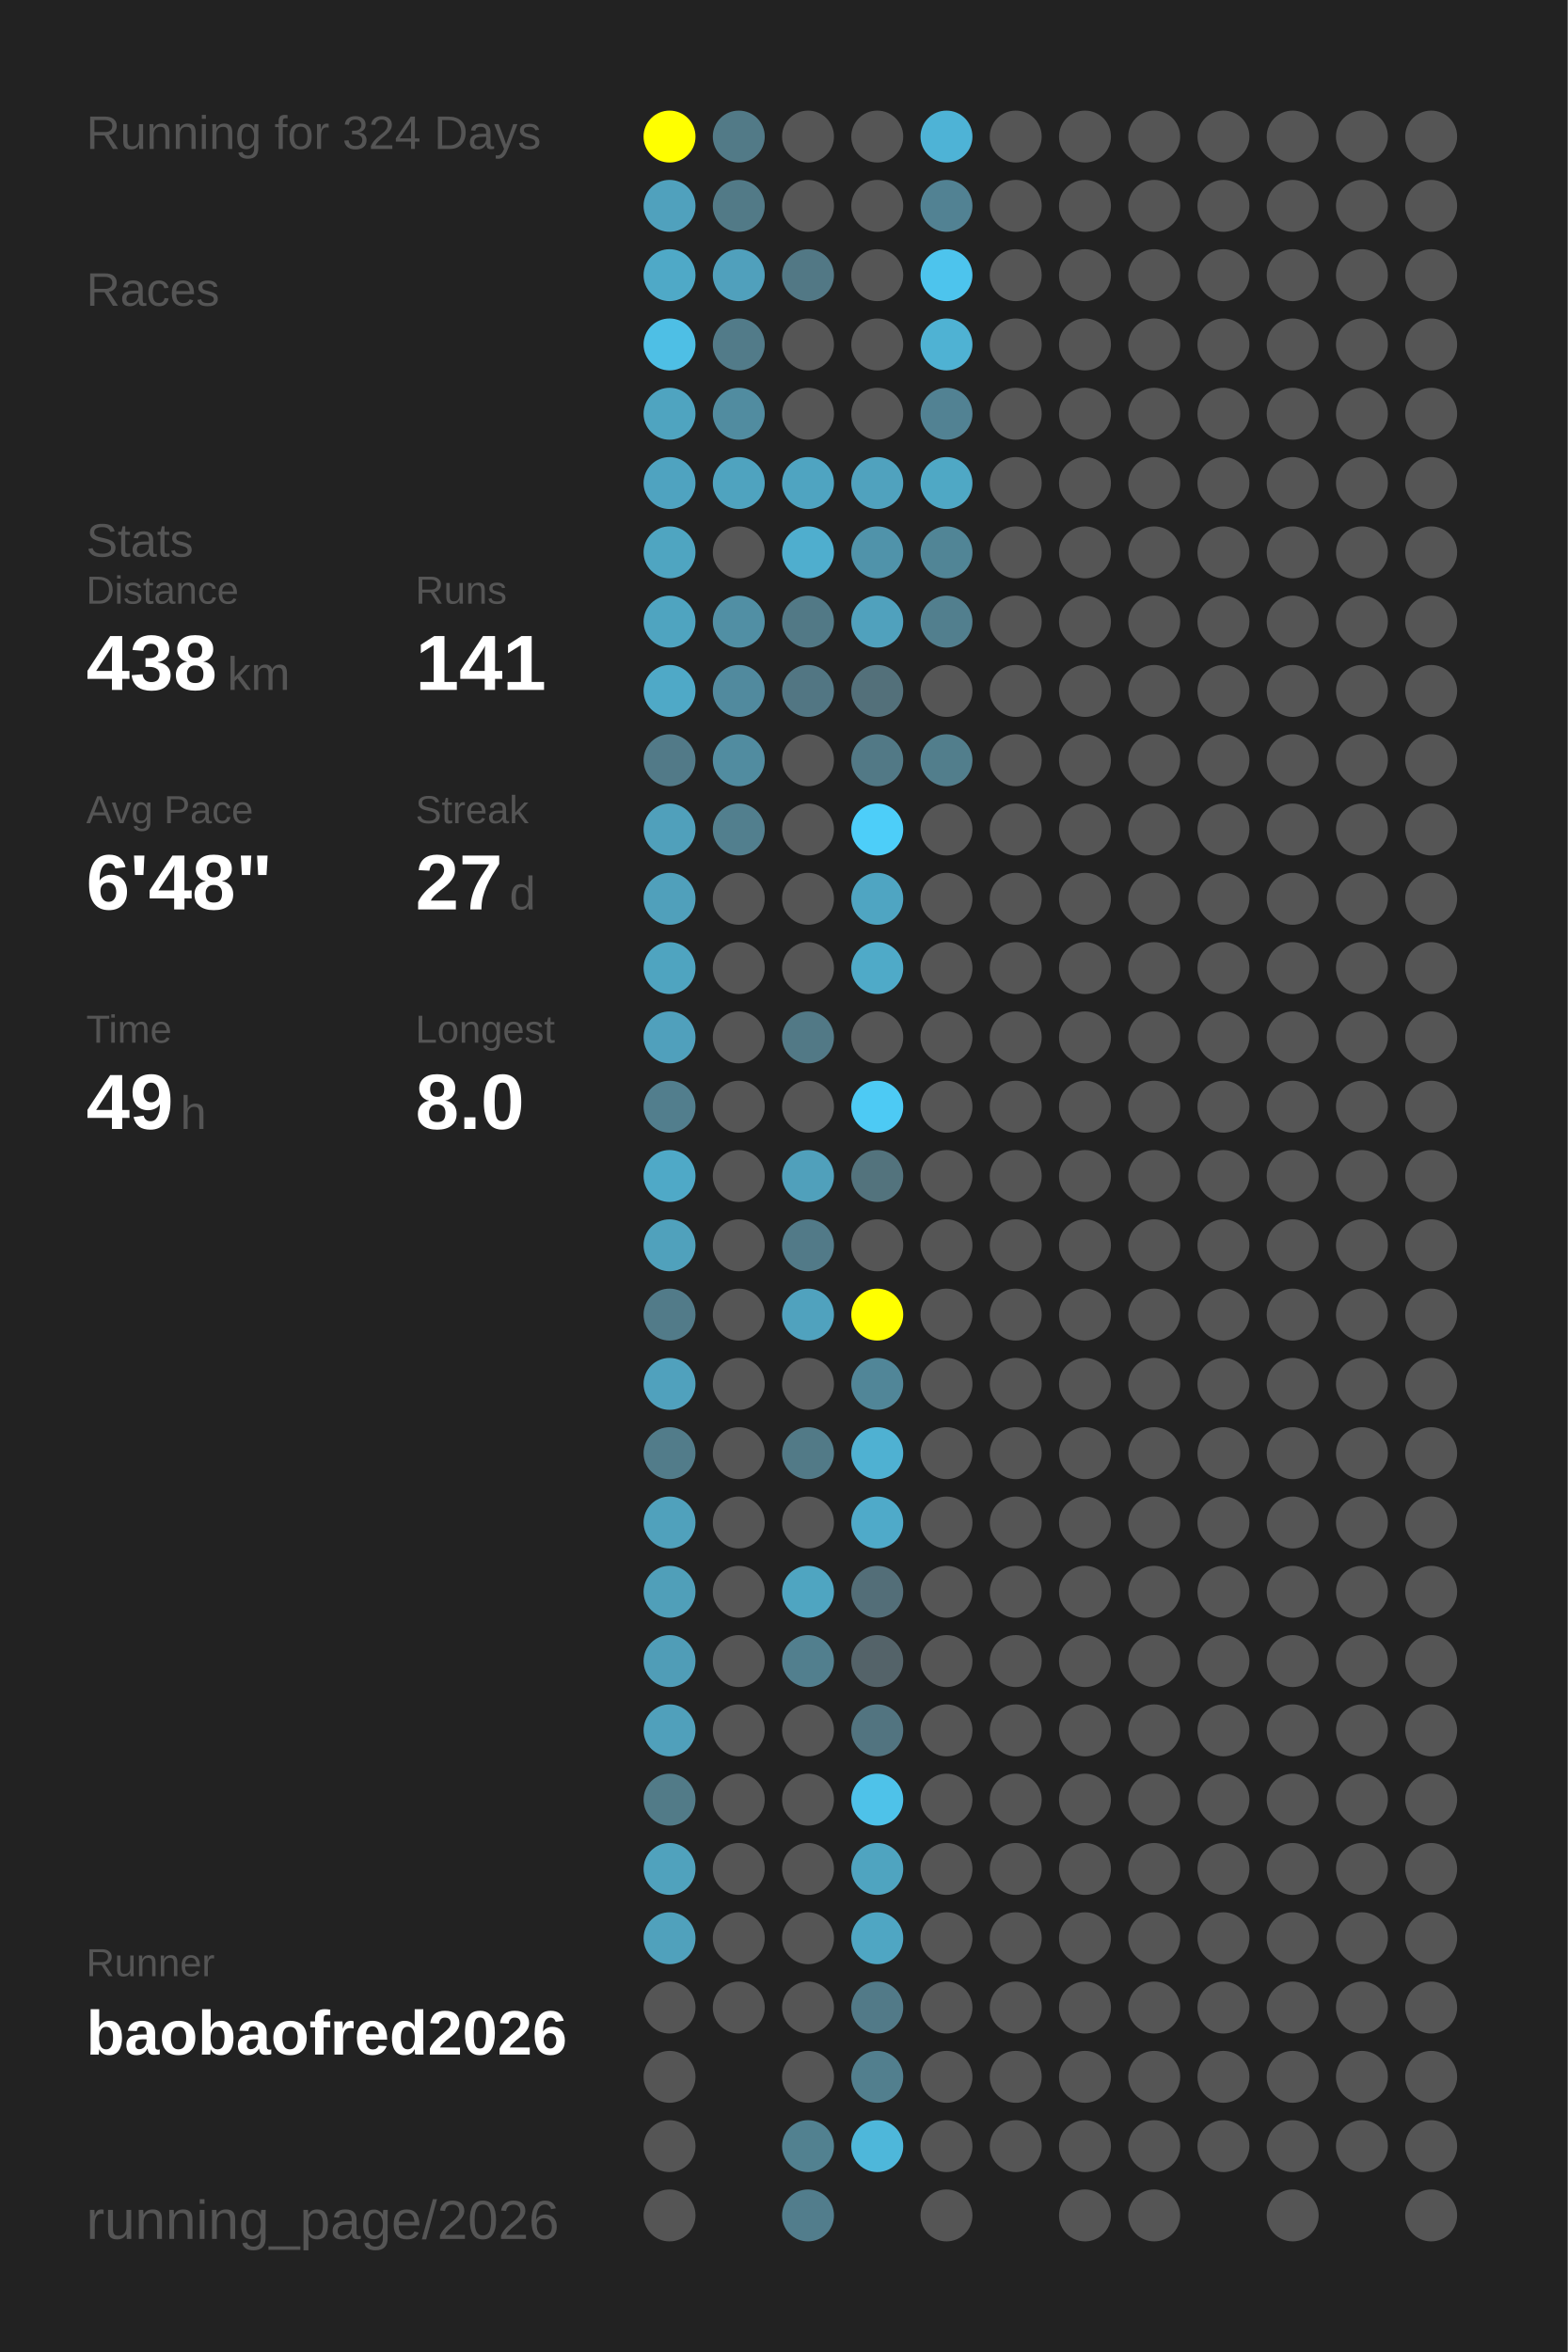
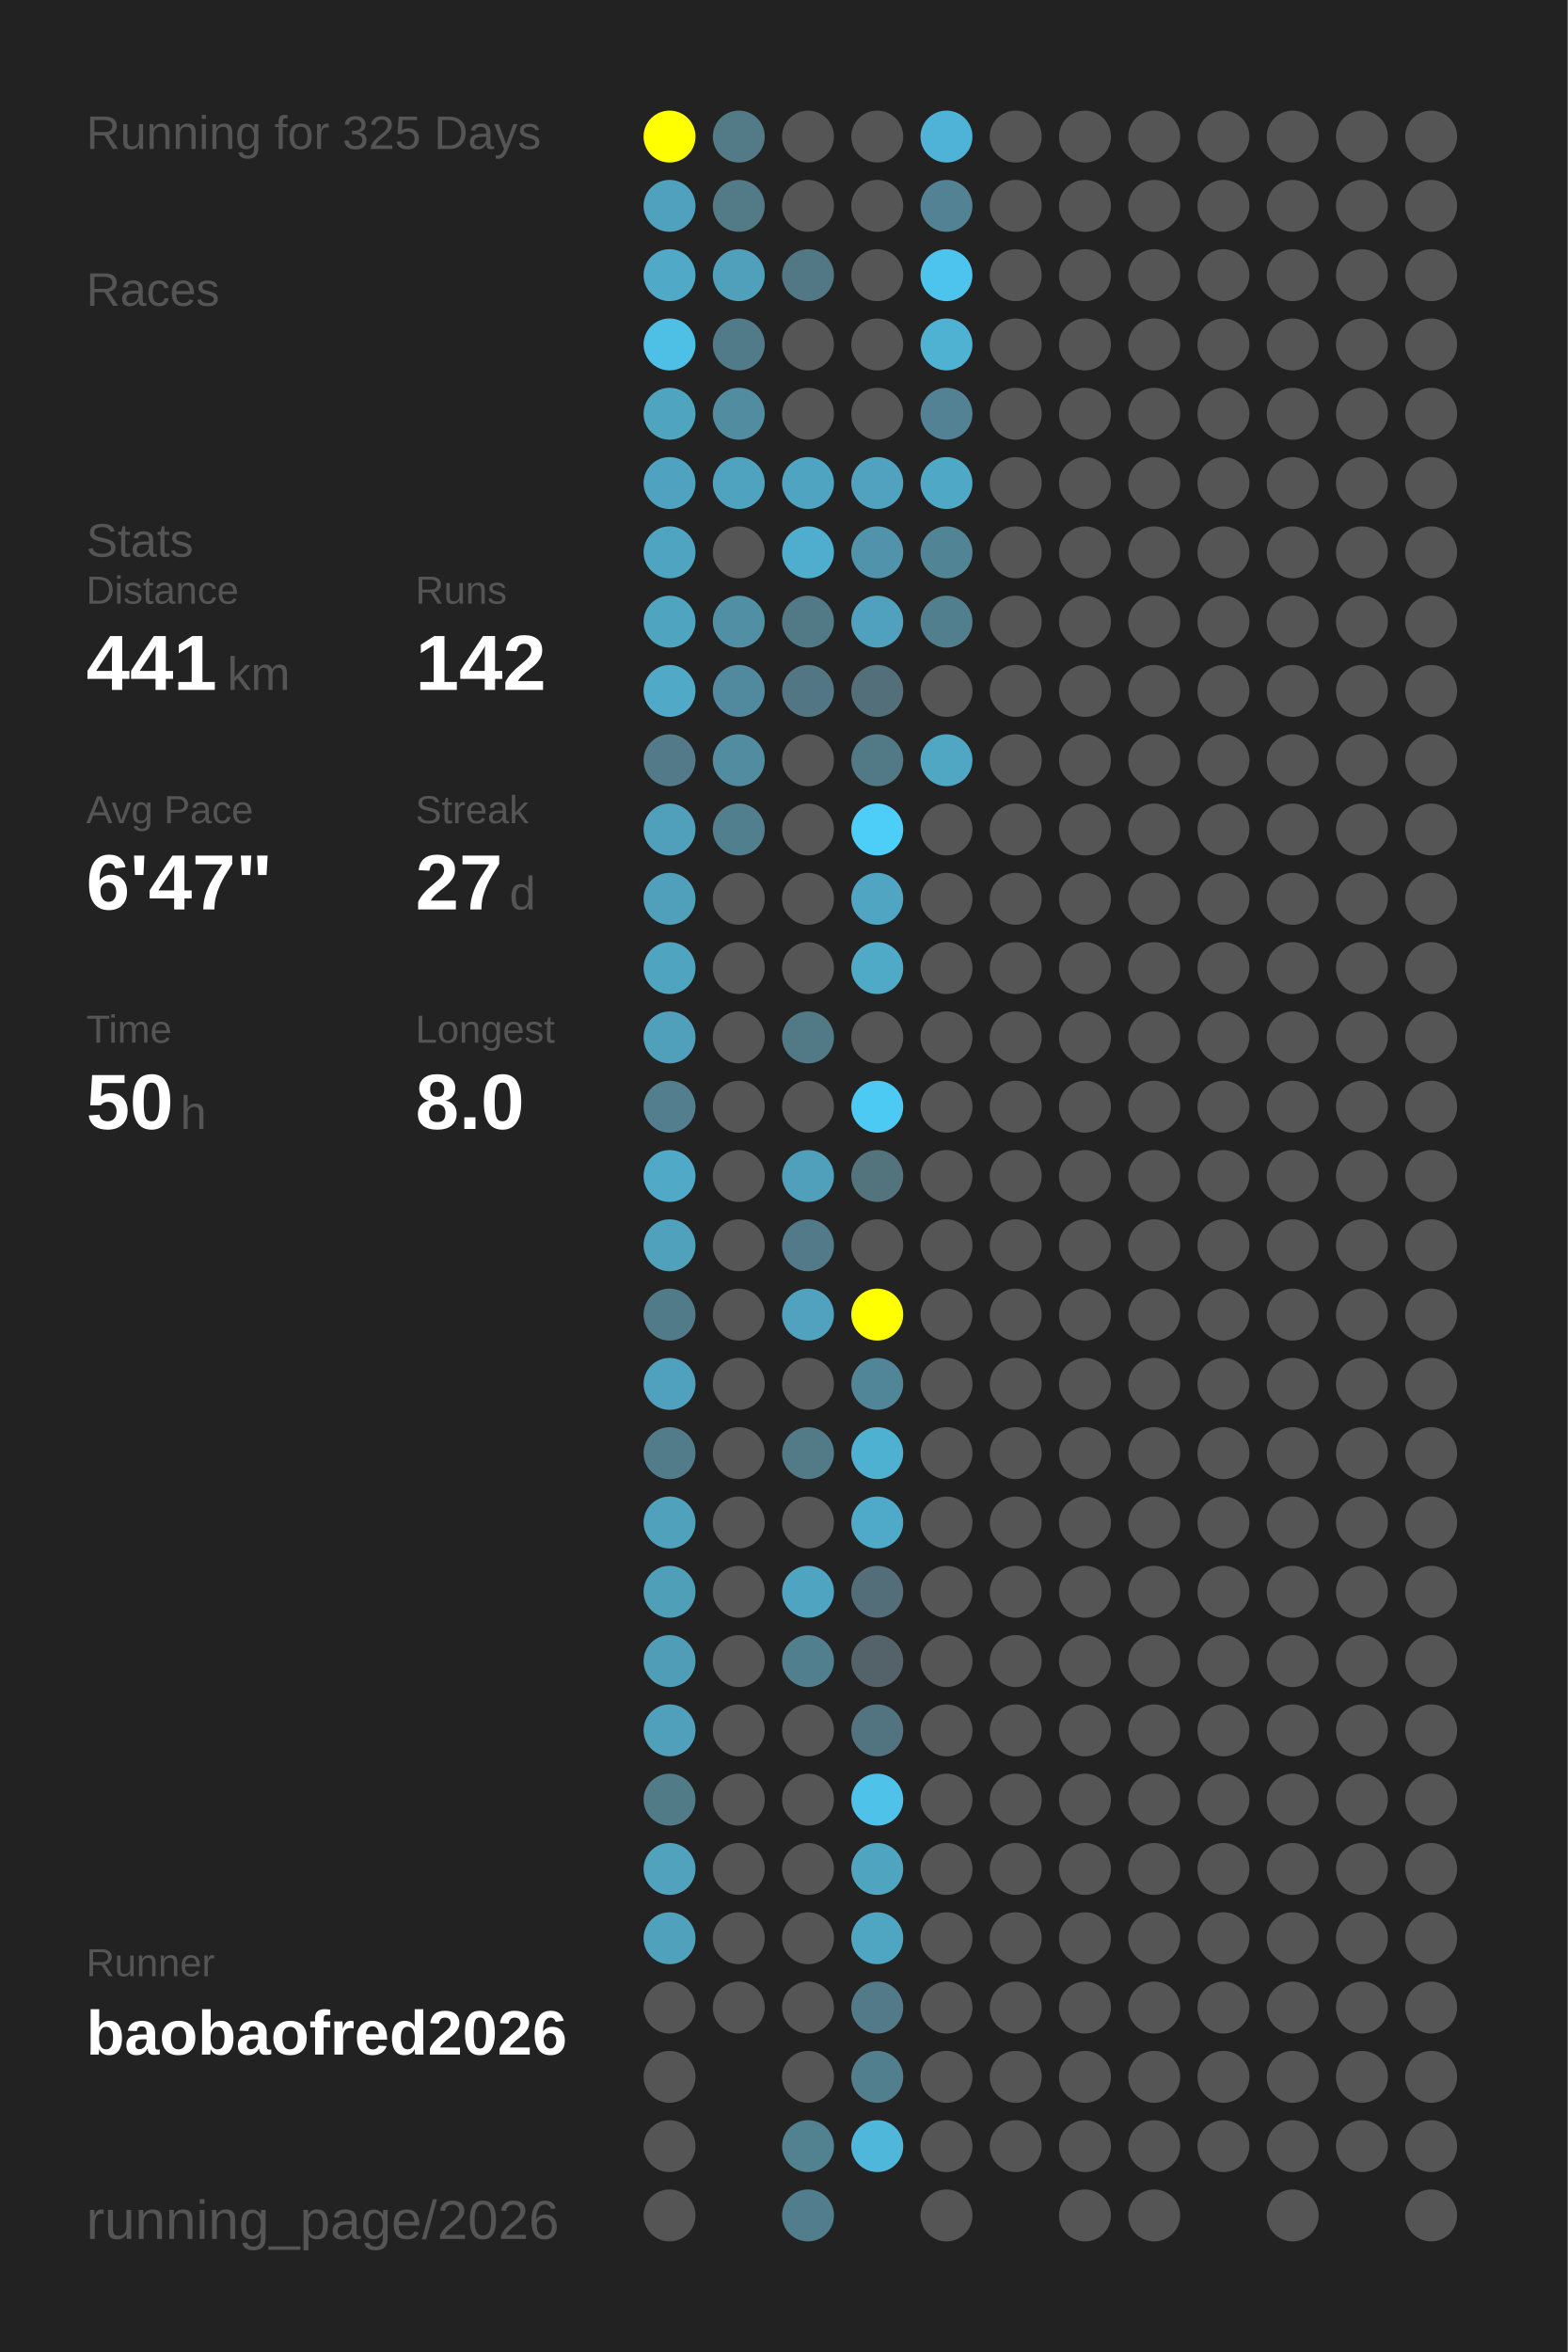
<svg xmlns="http://www.w3.org/2000/svg" baseProfile="full" height="300mm" version="1.1" viewBox="0,0,200,300" width="200mm">
  <defs />
  <rect fill="#222222" height="300" width="200" x="0" y="0" />
-   <text fill="#555555" style="font-size:6px; font-family:Arial;" x="11" y="19">Running for 324 Days</text>
+   <text fill="#555555" style="font-size:6px; font-family:Arial;" x="11" y="19">Running for 325 Days</text>
  <text fill="#555555" style="font-size:6px; font-family:Arial;" x="11" y="39">Races</text>
  <text fill="#555555" style="font-size:6px; font-family:Arial;" x="11" y="71">Stats</text>
  <text fill="#555555" style="font-size:5px; font-family:Arial;" x="11" y="77">Distance</text>
-   <text fill="#FFFFFF" style="font-size:10px; font-family:Arial; font-weight:bold;" x="11" y="88">438</text>
+   <text fill="#FFFFFF" style="font-size:10px; font-family:Arial; font-weight:bold;" x="11" y="88">441</text>
  <text fill="#555555" style="font-size:6px; font-family:Arial;" x="29" y="88">km</text>
  <text fill="#555555" style="font-size:5px; font-family:Arial;" x="53" y="77">Runs</text>
-   <text fill="#FFFFFF" style="font-size:10px; font-family:Arial; font-weight:bold;" x="53" y="88">141</text>
+   <text fill="#FFFFFF" style="font-size:10px; font-family:Arial; font-weight:bold;" x="53" y="88">142</text>
  <text fill="#555555" style="font-size:5px; font-family:Arial;" x="11" y="105">Avg Pace</text>
-   <text fill="#FFFFFF" style="font-size:10px; font-family:Arial; font-weight:bold;" x="11" y="116">6'48"</text>
+   <text fill="#FFFFFF" style="font-size:10px; font-family:Arial; font-weight:bold;" x="11" y="116">6'47"</text>
  <text fill="#555555" style="font-size:5px; font-family:Arial;" x="53" y="105">Streak</text>
  <text fill="#FFFFFF" style="font-size:10px; font-family:Arial; font-weight:bold;" x="53" y="116">27</text>
  <text fill="#555555" style="font-size:6px; font-family:Arial;" x="65" y="116">d</text>
  <text fill="#555555" style="font-size:5px; font-family:Arial;" x="11" y="133">Time</text>
-   <text fill="#FFFFFF" style="font-size:10px; font-family:Arial; font-weight:bold;" x="11" y="144">49</text>
+   <text fill="#FFFFFF" style="font-size:10px; font-family:Arial; font-weight:bold;" x="11" y="144">50</text>
  <text fill="#555555" style="font-size:6px; font-family:Arial;" x="23" y="144">h</text>
  <text fill="#555555" style="font-size:5px; font-family:Arial;" x="53" y="133">Longest</text>
  <text fill="#FFFFFF" style="font-size:10px; font-family:Arial; font-weight:bold;" x="53" y="144">8.0</text>
  <text fill="#555555" style="font-size:5px; font-family:Arial;" x="11" y="252.065">Runner</text>
  <text fill="#FFFFFF" style="font-size:8px; font-family:Arial; font-weight:bold;" x="11" y="262.065">baobaofred2026</text>
  <text fill="#555555" style="font-size:7px; font-family:Arial;" x="11" y="285.581">running_page/2026</text>
  <circle cx="85.417" cy="17.419" fill="#FFFF00" r="3.312" />
  <circle cx="85.417" cy="26.258" fill="#50a1bd" r="3.312" />
  <circle cx="85.417" cy="35.097" fill="#4fa9c7" r="3.312" />
  <circle cx="85.417" cy="43.935" fill="#4ebfe5" r="3.312" />
  <circle cx="85.417" cy="52.774" fill="#4fa4c0" r="3.312" />
  <circle cx="85.417" cy="61.613" fill="#4fa3c0" r="3.312" />
  <circle cx="85.417" cy="70.452" fill="#4fa5c1" r="3.312" />
  <circle cx="85.417" cy="79.29" fill="#4fa4c0" r="3.312" />
  <circle cx="85.417" cy="88.129" fill="#4fa9c7" r="3.312" />
  <circle cx="85.417" cy="96.968" fill="#527a88" r="3.312" />
  <circle cx="85.417" cy="105.806" fill="#50a0bb" r="3.312" />
  <circle cx="85.417" cy="114.645" fill="#50a0bb" r="3.312" />
  <circle cx="85.417" cy="123.484" fill="#4fa4c0" r="3.312" />
  <circle cx="85.417" cy="132.323" fill="#50a0bc" r="3.312" />
  <circle cx="85.417" cy="141.161" fill="#527e8d" r="3.312" />
  <circle cx="85.417" cy="150" fill="#4fa9c7" r="3.312" />
  <circle cx="85.417" cy="158.839" fill="#50a1bc" r="3.312" />
  <circle cx="85.417" cy="167.677" fill="#527b89" r="3.312" />
  <circle cx="85.417" cy="176.516" fill="#50a1bd" r="3.312" />
  <circle cx="85.417" cy="185.355" fill="#527c8a" r="3.312" />
  <circle cx="85.417" cy="194.194" fill="#50a1bc" r="3.312" />
  <circle cx="85.417" cy="203.032" fill="#509fb9" r="3.312" />
  <circle cx="85.417" cy="211.871" fill="#509db7" r="3.312" />
  <circle cx="85.417" cy="220.71" fill="#50a0bb" r="3.312" />
  <circle cx="85.417" cy="229.548" fill="#527b88" r="3.312" />
  <circle cx="85.417" cy="238.387" fill="#50a2bd" r="3.312" />
  <circle cx="85.417" cy="247.226" fill="#50a1bc" r="3.312" />
  <circle cx="85.417" cy="256.065" fill="#555555" r="3.312" />
  <circle cx="85.417" cy="264.903" fill="#555555" r="3.312" />
  <circle cx="85.417" cy="273.742" fill="#555555" r="3.312" />
  <circle cx="85.417" cy="282.581" fill="#555555" r="3.312" />
  <circle cx="94.25" cy="17.419" fill="#527a87" r="3.312" />
  <circle cx="94.25" cy="26.258" fill="#527a87" r="3.312" />
  <circle cx="94.25" cy="35.097" fill="#50a0bc" r="3.312" />
  <circle cx="94.25" cy="43.935" fill="#527b89" r="3.312" />
  <circle cx="94.25" cy="52.774" fill="#518ca0" r="3.312" />
  <circle cx="94.25" cy="61.613" fill="#4fa3bf" r="3.312" />
  <circle cx="94.25" cy="70.452" fill="#555555" r="3.312" />
  <circle cx="94.25" cy="79.29" fill="#518fa4" r="3.312" />
  <circle cx="94.25" cy="88.129" fill="#518a9e" r="3.312" />
  <circle cx="94.25" cy="96.968" fill="#518ca0" r="3.312" />
  <circle cx="94.25" cy="105.806" fill="#527f8e" r="3.312" />
  <circle cx="94.25" cy="114.645" fill="#555555" r="3.312" />
  <circle cx="94.25" cy="123.484" fill="#555555" r="3.312" />
  <circle cx="94.25" cy="132.323" fill="#555555" r="3.312" />
  <circle cx="94.25" cy="141.161" fill="#555555" r="3.312" />
  <circle cx="94.25" cy="150" fill="#555555" r="3.312" />
  <circle cx="94.25" cy="158.839" fill="#555555" r="3.312" />
  <circle cx="94.25" cy="167.677" fill="#555555" r="3.312" />
  <circle cx="94.25" cy="176.516" fill="#555555" r="3.312" />
  <circle cx="94.25" cy="185.355" fill="#555555" r="3.312" />
  <circle cx="94.25" cy="194.194" fill="#555555" r="3.312" />
  <circle cx="94.25" cy="203.032" fill="#555555" r="3.312" />
  <circle cx="94.25" cy="211.871" fill="#555555" r="3.312" />
  <circle cx="94.25" cy="220.71" fill="#555555" r="3.312" />
  <circle cx="94.25" cy="229.548" fill="#555555" r="3.312" />
  <circle cx="94.25" cy="238.387" fill="#555555" r="3.312" />
  <circle cx="94.25" cy="247.226" fill="#555555" r="3.312" />
  <circle cx="94.25" cy="256.065" fill="#555555" r="3.312" />
  <circle cx="103.083" cy="17.419" fill="#555555" r="3.312" />
  <circle cx="103.083" cy="26.258" fill="#555555" r="3.312" />
  <circle cx="103.083" cy="35.097" fill="#527885" r="3.312" />
  <circle cx="103.083" cy="43.935" fill="#555555" r="3.312" />
  <circle cx="103.083" cy="52.774" fill="#555555" r="3.312" />
  <circle cx="103.083" cy="61.613" fill="#4fa4c1" r="3.312" />
  <circle cx="103.083" cy="70.452" fill="#4faece" r="3.312" />
  <circle cx="103.083" cy="79.29" fill="#527986" r="3.312" />
  <circle cx="103.083" cy="88.129" fill="#527683" r="3.312" />
  <circle cx="103.083" cy="96.968" fill="#555555" r="3.312" />
  <circle cx="103.083" cy="105.806" fill="#555555" r="3.312" />
  <circle cx="103.083" cy="114.645" fill="#555555" r="3.312" />
  <circle cx="103.083" cy="123.484" fill="#555555" r="3.312" />
  <circle cx="103.083" cy="132.323" fill="#527986" r="3.312" />
  <circle cx="103.083" cy="141.161" fill="#555555" r="3.312" />
  <circle cx="103.083" cy="150" fill="#50a0bb" r="3.312" />
  <circle cx="103.083" cy="158.839" fill="#527a88" r="3.312" />
  <circle cx="103.083" cy="167.677" fill="#50a2be" r="3.312" />
  <circle cx="103.083" cy="176.516" fill="#555555" r="3.312" />
  <circle cx="103.083" cy="185.355" fill="#527a87" r="3.312" />
  <circle cx="103.083" cy="194.194" fill="#555555" r="3.312" />
  <circle cx="103.083" cy="203.032" fill="#4fa5c1" r="3.312" />
  <circle cx="103.083" cy="211.871" fill="#527f8e" r="3.312" />
  <circle cx="103.083" cy="220.71" fill="#555555" r="3.312" />
  <circle cx="103.083" cy="229.548" fill="#555555" r="3.312" />
  <circle cx="103.083" cy="238.387" fill="#555555" r="3.312" />
  <circle cx="103.083" cy="247.226" fill="#555555" r="3.312" />
  <circle cx="103.083" cy="256.065" fill="#555555" r="3.312" />
  <circle cx="103.083" cy="264.903" fill="#555555" r="3.312" />
  <circle cx="103.083" cy="273.742" fill="#528190" r="3.312" />
  <circle cx="103.083" cy="282.581" fill="#527d8c" r="3.312" />
  <circle cx="111.917" cy="17.419" fill="#555555" r="3.312" />
  <circle cx="111.917" cy="26.258" fill="#555555" r="3.312" />
  <circle cx="111.917" cy="35.097" fill="#555555" r="3.312" />
  <circle cx="111.917" cy="43.935" fill="#555555" r="3.312" />
  <circle cx="111.917" cy="52.774" fill="#555555" r="3.312" />
  <circle cx="111.917" cy="61.613" fill="#50a2be" r="3.312" />
  <circle cx="111.917" cy="70.452" fill="#5093aa" r="3.312" />
  <circle cx="111.917" cy="79.29" fill="#50a1bd" r="3.312" />
  <circle cx="111.917" cy="88.129" fill="#53707a" r="3.312" />
  <circle cx="111.917" cy="96.968" fill="#527986" r="3.312" />
  <circle cx="111.917" cy="105.806" fill="#4dcef9" r="3.312" />
  <circle cx="111.917" cy="114.645" fill="#4fa5c2" r="3.312" />
  <circle cx="111.917" cy="123.484" fill="#4faac8" r="3.312" />
  <circle cx="111.917" cy="132.323" fill="#555555" r="3.312" />
  <circle cx="111.917" cy="141.161" fill="#4dcaf4" r="3.312" />
  <circle cx="111.917" cy="150" fill="#53737d" r="3.312" />
  <circle cx="111.917" cy="158.839" fill="#555555" r="3.312" />
  <circle cx="111.917" cy="167.677" fill="#FFFF00" r="3.312" />
  <circle cx="111.917" cy="176.516" fill="#518698" r="3.312" />
  <circle cx="111.917" cy="185.355" fill="#4fb1d2" r="3.312" />
  <circle cx="111.917" cy="194.194" fill="#4faac9" r="3.312" />
  <circle cx="111.917" cy="203.032" fill="#536e78" r="3.312" />
  <circle cx="111.917" cy="211.871" fill="#546369" r="3.312" />
  <circle cx="111.917" cy="220.71" fill="#527480" r="3.312" />
  <circle cx="111.917" cy="229.548" fill="#4ec2e9" r="3.312" />
  <circle cx="111.917" cy="238.387" fill="#4fa4c0" r="3.312" />
  <circle cx="111.917" cy="247.226" fill="#4fa6c3" r="3.312" />
  <circle cx="111.917" cy="256.065" fill="#527a88" r="3.312" />
  <circle cx="111.917" cy="264.903" fill="#527f8e" r="3.312" />
  <circle cx="111.917" cy="273.742" fill="#4eb7da" r="3.312" />
  <circle cx="120.75" cy="17.419" fill="#4eb3d6" r="3.312" />
  <circle cx="120.75" cy="26.258" fill="#528293" r="3.312" />
  <circle cx="120.75" cy="35.097" fill="#4dc4ed" r="3.312" />
  <circle cx="120.75" cy="43.935" fill="#4fb2d3" r="3.312" />
  <circle cx="120.75" cy="52.774" fill="#528293" r="3.312" />
  <circle cx="120.75" cy="61.613" fill="#4fa8c5" r="3.312" />
  <circle cx="120.75" cy="70.452" fill="#518596" r="3.312" />
  <circle cx="120.75" cy="79.29" fill="#527f8e" r="3.312" />
  <circle cx="120.75" cy="88.129" fill="#555555" r="3.312" />
-   <circle cx="120.75" cy="96.968" fill="#527e8c" r="3.312" />
+   <circle cx="120.75" cy="96.968" fill="#4fa7c4" r="3.312" />
  <circle cx="120.75" cy="105.806" fill="#555555" r="3.312" />
  <circle cx="120.75" cy="114.645" fill="#555555" r="3.312" />
  <circle cx="120.75" cy="123.484" fill="#555555" r="3.312" />
  <circle cx="120.75" cy="132.323" fill="#555555" r="3.312" />
  <circle cx="120.75" cy="141.161" fill="#555555" r="3.312" />
  <circle cx="120.75" cy="150" fill="#555555" r="3.312" />
  <circle cx="120.75" cy="158.839" fill="#555555" r="3.312" />
  <circle cx="120.75" cy="167.677" fill="#555555" r="3.312" />
  <circle cx="120.75" cy="176.516" fill="#555555" r="3.312" />
  <circle cx="120.75" cy="185.355" fill="#555555" r="3.312" />
  <circle cx="120.75" cy="194.194" fill="#555555" r="3.312" />
  <circle cx="120.75" cy="203.032" fill="#555555" r="3.312" />
  <circle cx="120.75" cy="211.871" fill="#555555" r="3.312" />
  <circle cx="120.75" cy="220.71" fill="#555555" r="3.312" />
  <circle cx="120.75" cy="229.548" fill="#555555" r="3.312" />
  <circle cx="120.75" cy="238.387" fill="#555555" r="3.312" />
  <circle cx="120.75" cy="247.226" fill="#555555" r="3.312" />
  <circle cx="120.75" cy="256.065" fill="#555555" r="3.312" />
  <circle cx="120.75" cy="264.903" fill="#555555" r="3.312" />
  <circle cx="120.75" cy="273.742" fill="#555555" r="3.312" />
  <circle cx="120.75" cy="282.581" fill="#555555" r="3.312" />
  <circle cx="129.583" cy="17.419" fill="#555555" r="3.312" />
  <circle cx="129.583" cy="26.258" fill="#555555" r="3.312" />
  <circle cx="129.583" cy="35.097" fill="#555555" r="3.312" />
  <circle cx="129.583" cy="43.935" fill="#555555" r="3.312" />
  <circle cx="129.583" cy="52.774" fill="#555555" r="3.312" />
  <circle cx="129.583" cy="61.613" fill="#555555" r="3.312" />
  <circle cx="129.583" cy="70.452" fill="#555555" r="3.312" />
  <circle cx="129.583" cy="79.29" fill="#555555" r="3.312" />
  <circle cx="129.583" cy="88.129" fill="#555555" r="3.312" />
  <circle cx="129.583" cy="96.968" fill="#555555" r="3.312" />
  <circle cx="129.583" cy="105.806" fill="#555555" r="3.312" />
  <circle cx="129.583" cy="114.645" fill="#555555" r="3.312" />
  <circle cx="129.583" cy="123.484" fill="#555555" r="3.312" />
  <circle cx="129.583" cy="132.323" fill="#555555" r="3.312" />
  <circle cx="129.583" cy="141.161" fill="#555555" r="3.312" />
  <circle cx="129.583" cy="150" fill="#555555" r="3.312" />
  <circle cx="129.583" cy="158.839" fill="#555555" r="3.312" />
  <circle cx="129.583" cy="167.677" fill="#555555" r="3.312" />
  <circle cx="129.583" cy="176.516" fill="#555555" r="3.312" />
  <circle cx="129.583" cy="185.355" fill="#555555" r="3.312" />
  <circle cx="129.583" cy="194.194" fill="#555555" r="3.312" />
  <circle cx="129.583" cy="203.032" fill="#555555" r="3.312" />
  <circle cx="129.583" cy="211.871" fill="#555555" r="3.312" />
  <circle cx="129.583" cy="220.71" fill="#555555" r="3.312" />
  <circle cx="129.583" cy="229.548" fill="#555555" r="3.312" />
  <circle cx="129.583" cy="238.387" fill="#555555" r="3.312" />
  <circle cx="129.583" cy="247.226" fill="#555555" r="3.312" />
  <circle cx="129.583" cy="256.065" fill="#555555" r="3.312" />
  <circle cx="129.583" cy="264.903" fill="#555555" r="3.312" />
  <circle cx="129.583" cy="273.742" fill="#555555" r="3.312" />
  <circle cx="138.417" cy="17.419" fill="#555555" r="3.312" />
  <circle cx="138.417" cy="26.258" fill="#555555" r="3.312" />
  <circle cx="138.417" cy="35.097" fill="#555555" r="3.312" />
  <circle cx="138.417" cy="43.935" fill="#555555" r="3.312" />
  <circle cx="138.417" cy="52.774" fill="#555555" r="3.312" />
  <circle cx="138.417" cy="61.613" fill="#555555" r="3.312" />
  <circle cx="138.417" cy="70.452" fill="#555555" r="3.312" />
  <circle cx="138.417" cy="79.29" fill="#555555" r="3.312" />
  <circle cx="138.417" cy="88.129" fill="#555555" r="3.312" />
  <circle cx="138.417" cy="96.968" fill="#555555" r="3.312" />
  <circle cx="138.417" cy="105.806" fill="#555555" r="3.312" />
  <circle cx="138.417" cy="114.645" fill="#555555" r="3.312" />
  <circle cx="138.417" cy="123.484" fill="#555555" r="3.312" />
  <circle cx="138.417" cy="132.323" fill="#555555" r="3.312" />
  <circle cx="138.417" cy="141.161" fill="#555555" r="3.312" />
  <circle cx="138.417" cy="150" fill="#555555" r="3.312" />
  <circle cx="138.417" cy="158.839" fill="#555555" r="3.312" />
  <circle cx="138.417" cy="167.677" fill="#555555" r="3.312" />
  <circle cx="138.417" cy="176.516" fill="#555555" r="3.312" />
  <circle cx="138.417" cy="185.355" fill="#555555" r="3.312" />
  <circle cx="138.417" cy="194.194" fill="#555555" r="3.312" />
  <circle cx="138.417" cy="203.032" fill="#555555" r="3.312" />
  <circle cx="138.417" cy="211.871" fill="#555555" r="3.312" />
  <circle cx="138.417" cy="220.71" fill="#555555" r="3.312" />
  <circle cx="138.417" cy="229.548" fill="#555555" r="3.312" />
  <circle cx="138.417" cy="238.387" fill="#555555" r="3.312" />
  <circle cx="138.417" cy="247.226" fill="#555555" r="3.312" />
  <circle cx="138.417" cy="256.065" fill="#555555" r="3.312" />
  <circle cx="138.417" cy="264.903" fill="#555555" r="3.312" />
  <circle cx="138.417" cy="273.742" fill="#555555" r="3.312" />
  <circle cx="138.417" cy="282.581" fill="#555555" r="3.312" />
  <circle cx="147.25" cy="17.419" fill="#555555" r="3.312" />
  <circle cx="147.25" cy="26.258" fill="#555555" r="3.312" />
  <circle cx="147.25" cy="35.097" fill="#555555" r="3.312" />
  <circle cx="147.25" cy="43.935" fill="#555555" r="3.312" />
  <circle cx="147.25" cy="52.774" fill="#555555" r="3.312" />
  <circle cx="147.25" cy="61.613" fill="#555555" r="3.312" />
  <circle cx="147.25" cy="70.452" fill="#555555" r="3.312" />
  <circle cx="147.25" cy="79.29" fill="#555555" r="3.312" />
  <circle cx="147.25" cy="88.129" fill="#555555" r="3.312" />
  <circle cx="147.25" cy="96.968" fill="#555555" r="3.312" />
  <circle cx="147.25" cy="105.806" fill="#555555" r="3.312" />
  <circle cx="147.25" cy="114.645" fill="#555555" r="3.312" />
  <circle cx="147.25" cy="123.484" fill="#555555" r="3.312" />
  <circle cx="147.25" cy="132.323" fill="#555555" r="3.312" />
  <circle cx="147.25" cy="141.161" fill="#555555" r="3.312" />
  <circle cx="147.25" cy="150" fill="#555555" r="3.312" />
  <circle cx="147.25" cy="158.839" fill="#555555" r="3.312" />
  <circle cx="147.25" cy="167.677" fill="#555555" r="3.312" />
  <circle cx="147.25" cy="176.516" fill="#555555" r="3.312" />
  <circle cx="147.25" cy="185.355" fill="#555555" r="3.312" />
  <circle cx="147.25" cy="194.194" fill="#555555" r="3.312" />
  <circle cx="147.25" cy="203.032" fill="#555555" r="3.312" />
  <circle cx="147.25" cy="211.871" fill="#555555" r="3.312" />
  <circle cx="147.25" cy="220.71" fill="#555555" r="3.312" />
  <circle cx="147.25" cy="229.548" fill="#555555" r="3.312" />
  <circle cx="147.25" cy="238.387" fill="#555555" r="3.312" />
  <circle cx="147.25" cy="247.226" fill="#555555" r="3.312" />
  <circle cx="147.25" cy="256.065" fill="#555555" r="3.312" />
  <circle cx="147.25" cy="264.903" fill="#555555" r="3.312" />
  <circle cx="147.25" cy="273.742" fill="#555555" r="3.312" />
  <circle cx="147.25" cy="282.581" fill="#555555" r="3.312" />
  <circle cx="156.083" cy="17.419" fill="#555555" r="3.312" />
  <circle cx="156.083" cy="26.258" fill="#555555" r="3.312" />
  <circle cx="156.083" cy="35.097" fill="#555555" r="3.312" />
  <circle cx="156.083" cy="43.935" fill="#555555" r="3.312" />
  <circle cx="156.083" cy="52.774" fill="#555555" r="3.312" />
  <circle cx="156.083" cy="61.613" fill="#555555" r="3.312" />
  <circle cx="156.083" cy="70.452" fill="#555555" r="3.312" />
  <circle cx="156.083" cy="79.29" fill="#555555" r="3.312" />
  <circle cx="156.083" cy="88.129" fill="#555555" r="3.312" />
  <circle cx="156.083" cy="96.968" fill="#555555" r="3.312" />
  <circle cx="156.083" cy="105.806" fill="#555555" r="3.312" />
  <circle cx="156.083" cy="114.645" fill="#555555" r="3.312" />
  <circle cx="156.083" cy="123.484" fill="#555555" r="3.312" />
  <circle cx="156.083" cy="132.323" fill="#555555" r="3.312" />
  <circle cx="156.083" cy="141.161" fill="#555555" r="3.312" />
  <circle cx="156.083" cy="150" fill="#555555" r="3.312" />
  <circle cx="156.083" cy="158.839" fill="#555555" r="3.312" />
  <circle cx="156.083" cy="167.677" fill="#555555" r="3.312" />
  <circle cx="156.083" cy="176.516" fill="#555555" r="3.312" />
  <circle cx="156.083" cy="185.355" fill="#555555" r="3.312" />
  <circle cx="156.083" cy="194.194" fill="#555555" r="3.312" />
  <circle cx="156.083" cy="203.032" fill="#555555" r="3.312" />
  <circle cx="156.083" cy="211.871" fill="#555555" r="3.312" />
  <circle cx="156.083" cy="220.71" fill="#555555" r="3.312" />
  <circle cx="156.083" cy="229.548" fill="#555555" r="3.312" />
  <circle cx="156.083" cy="238.387" fill="#555555" r="3.312" />
  <circle cx="156.083" cy="247.226" fill="#555555" r="3.312" />
  <circle cx="156.083" cy="256.065" fill="#555555" r="3.312" />
  <circle cx="156.083" cy="264.903" fill="#555555" r="3.312" />
  <circle cx="156.083" cy="273.742" fill="#555555" r="3.312" />
  <circle cx="164.917" cy="17.419" fill="#555555" r="3.312" />
  <circle cx="164.917" cy="26.258" fill="#555555" r="3.312" />
  <circle cx="164.917" cy="35.097" fill="#555555" r="3.312" />
  <circle cx="164.917" cy="43.935" fill="#555555" r="3.312" />
  <circle cx="164.917" cy="52.774" fill="#555555" r="3.312" />
  <circle cx="164.917" cy="61.613" fill="#555555" r="3.312" />
  <circle cx="164.917" cy="70.452" fill="#555555" r="3.312" />
  <circle cx="164.917" cy="79.29" fill="#555555" r="3.312" />
  <circle cx="164.917" cy="88.129" fill="#555555" r="3.312" />
  <circle cx="164.917" cy="96.968" fill="#555555" r="3.312" />
  <circle cx="164.917" cy="105.806" fill="#555555" r="3.312" />
  <circle cx="164.917" cy="114.645" fill="#555555" r="3.312" />
  <circle cx="164.917" cy="123.484" fill="#555555" r="3.312" />
  <circle cx="164.917" cy="132.323" fill="#555555" r="3.312" />
  <circle cx="164.917" cy="141.161" fill="#555555" r="3.312" />
  <circle cx="164.917" cy="150" fill="#555555" r="3.312" />
  <circle cx="164.917" cy="158.839" fill="#555555" r="3.312" />
  <circle cx="164.917" cy="167.677" fill="#555555" r="3.312" />
  <circle cx="164.917" cy="176.516" fill="#555555" r="3.312" />
  <circle cx="164.917" cy="185.355" fill="#555555" r="3.312" />
  <circle cx="164.917" cy="194.194" fill="#555555" r="3.312" />
  <circle cx="164.917" cy="203.032" fill="#555555" r="3.312" />
  <circle cx="164.917" cy="211.871" fill="#555555" r="3.312" />
  <circle cx="164.917" cy="220.71" fill="#555555" r="3.312" />
  <circle cx="164.917" cy="229.548" fill="#555555" r="3.312" />
  <circle cx="164.917" cy="238.387" fill="#555555" r="3.312" />
  <circle cx="164.917" cy="247.226" fill="#555555" r="3.312" />
  <circle cx="164.917" cy="256.065" fill="#555555" r="3.312" />
  <circle cx="164.917" cy="264.903" fill="#555555" r="3.312" />
  <circle cx="164.917" cy="273.742" fill="#555555" r="3.312" />
  <circle cx="164.917" cy="282.581" fill="#555555" r="3.312" />
  <circle cx="173.75" cy="17.419" fill="#555555" r="3.312" />
  <circle cx="173.75" cy="26.258" fill="#555555" r="3.312" />
  <circle cx="173.75" cy="35.097" fill="#555555" r="3.312" />
  <circle cx="173.75" cy="43.935" fill="#555555" r="3.312" />
  <circle cx="173.75" cy="52.774" fill="#555555" r="3.312" />
  <circle cx="173.75" cy="61.613" fill="#555555" r="3.312" />
  <circle cx="173.75" cy="70.452" fill="#555555" r="3.312" />
  <circle cx="173.75" cy="79.29" fill="#555555" r="3.312" />
  <circle cx="173.75" cy="88.129" fill="#555555" r="3.312" />
  <circle cx="173.75" cy="96.968" fill="#555555" r="3.312" />
  <circle cx="173.75" cy="105.806" fill="#555555" r="3.312" />
  <circle cx="173.75" cy="114.645" fill="#555555" r="3.312" />
  <circle cx="173.75" cy="123.484" fill="#555555" r="3.312" />
  <circle cx="173.75" cy="132.323" fill="#555555" r="3.312" />
  <circle cx="173.75" cy="141.161" fill="#555555" r="3.312" />
  <circle cx="173.75" cy="150" fill="#555555" r="3.312" />
  <circle cx="173.75" cy="158.839" fill="#555555" r="3.312" />
  <circle cx="173.75" cy="167.677" fill="#555555" r="3.312" />
  <circle cx="173.75" cy="176.516" fill="#555555" r="3.312" />
  <circle cx="173.75" cy="185.355" fill="#555555" r="3.312" />
  <circle cx="173.75" cy="194.194" fill="#555555" r="3.312" />
  <circle cx="173.75" cy="203.032" fill="#555555" r="3.312" />
  <circle cx="173.75" cy="211.871" fill="#555555" r="3.312" />
  <circle cx="173.75" cy="220.71" fill="#555555" r="3.312" />
  <circle cx="173.75" cy="229.548" fill="#555555" r="3.312" />
  <circle cx="173.75" cy="238.387" fill="#555555" r="3.312" />
  <circle cx="173.75" cy="247.226" fill="#555555" r="3.312" />
  <circle cx="173.75" cy="256.065" fill="#555555" r="3.312" />
  <circle cx="173.75" cy="264.903" fill="#555555" r="3.312" />
  <circle cx="173.75" cy="273.742" fill="#555555" r="3.312" />
  <circle cx="182.583" cy="17.419" fill="#555555" r="3.312" />
  <circle cx="182.583" cy="26.258" fill="#555555" r="3.312" />
  <circle cx="182.583" cy="35.097" fill="#555555" r="3.312" />
  <circle cx="182.583" cy="43.935" fill="#555555" r="3.312" />
  <circle cx="182.583" cy="52.774" fill="#555555" r="3.312" />
  <circle cx="182.583" cy="61.613" fill="#555555" r="3.312" />
  <circle cx="182.583" cy="70.452" fill="#555555" r="3.312" />
  <circle cx="182.583" cy="79.29" fill="#555555" r="3.312" />
  <circle cx="182.583" cy="88.129" fill="#555555" r="3.312" />
  <circle cx="182.583" cy="96.968" fill="#555555" r="3.312" />
  <circle cx="182.583" cy="105.806" fill="#555555" r="3.312" />
  <circle cx="182.583" cy="114.645" fill="#555555" r="3.312" />
  <circle cx="182.583" cy="123.484" fill="#555555" r="3.312" />
  <circle cx="182.583" cy="132.323" fill="#555555" r="3.312" />
  <circle cx="182.583" cy="141.161" fill="#555555" r="3.312" />
  <circle cx="182.583" cy="150" fill="#555555" r="3.312" />
  <circle cx="182.583" cy="158.839" fill="#555555" r="3.312" />
  <circle cx="182.583" cy="167.677" fill="#555555" r="3.312" />
  <circle cx="182.583" cy="176.516" fill="#555555" r="3.312" />
  <circle cx="182.583" cy="185.355" fill="#555555" r="3.312" />
  <circle cx="182.583" cy="194.194" fill="#555555" r="3.312" />
  <circle cx="182.583" cy="203.032" fill="#555555" r="3.312" />
  <circle cx="182.583" cy="211.871" fill="#555555" r="3.312" />
  <circle cx="182.583" cy="220.71" fill="#555555" r="3.312" />
  <circle cx="182.583" cy="229.548" fill="#555555" r="3.312" />
  <circle cx="182.583" cy="238.387" fill="#555555" r="3.312" />
  <circle cx="182.583" cy="247.226" fill="#555555" r="3.312" />
  <circle cx="182.583" cy="256.065" fill="#555555" r="3.312" />
  <circle cx="182.583" cy="264.903" fill="#555555" r="3.312" />
  <circle cx="182.583" cy="273.742" fill="#555555" r="3.312" />
  <circle cx="182.583" cy="282.581" fill="#555555" r="3.312" />
</svg>
